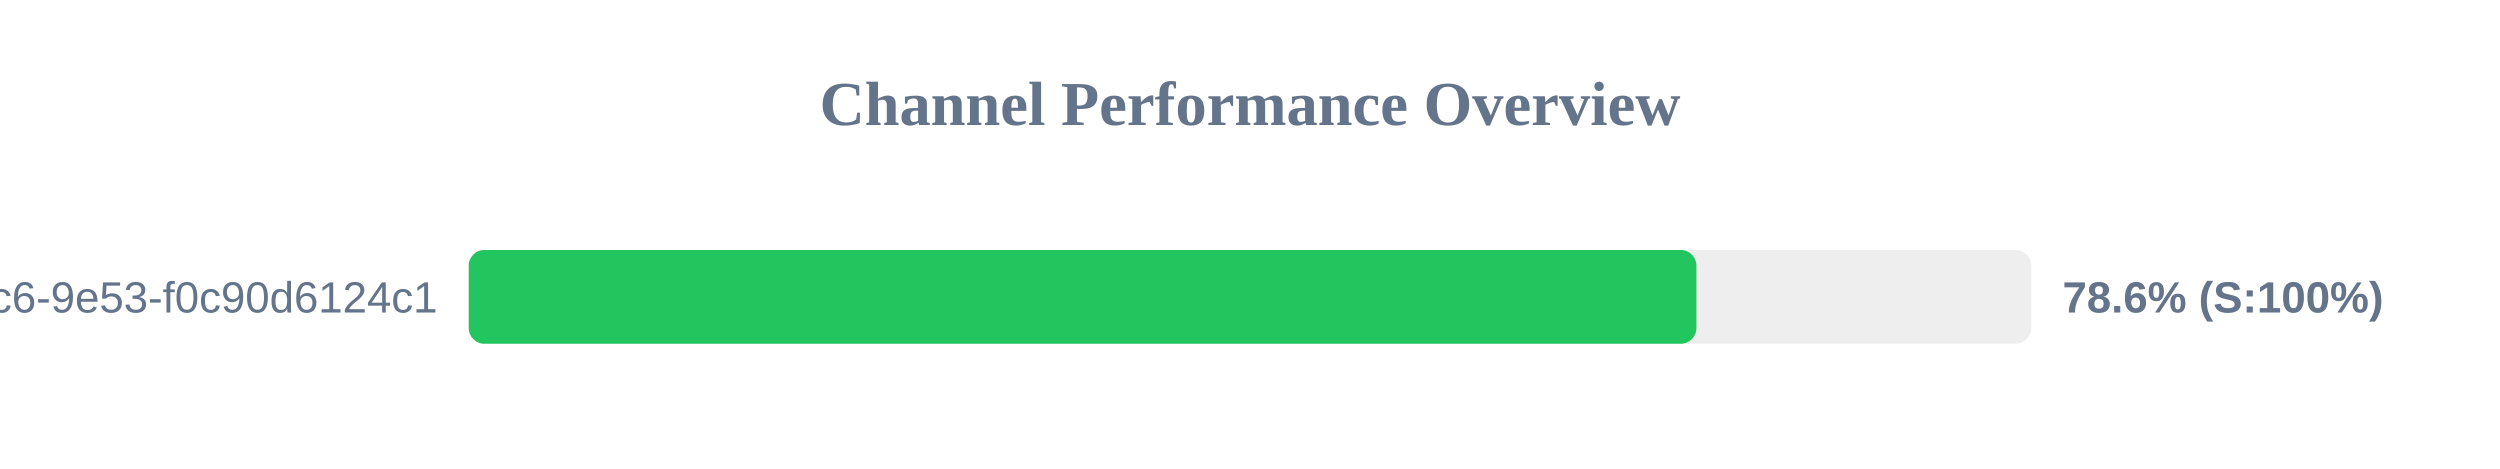
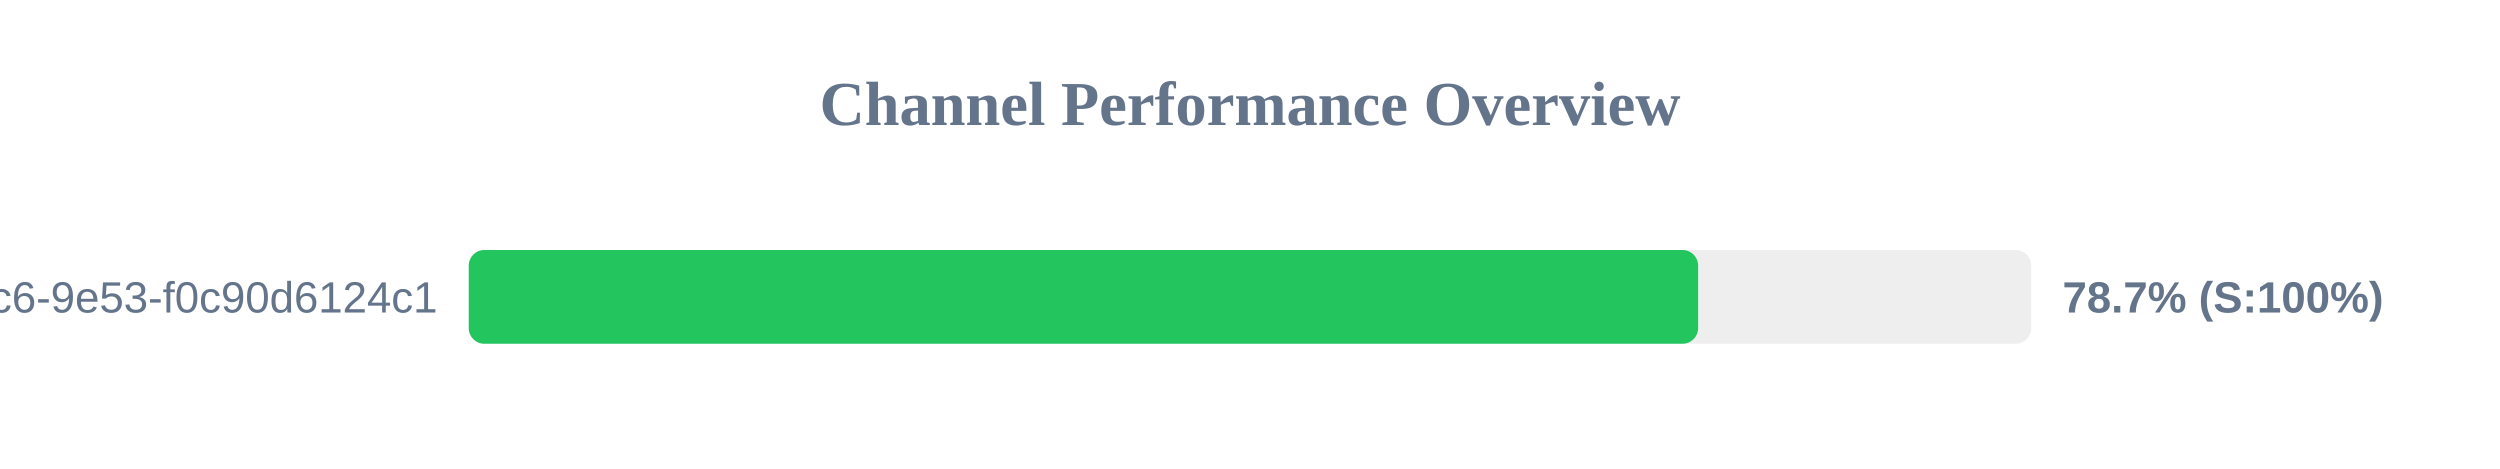
<svg xmlns="http://www.w3.org/2000/svg" width="800" height="150" version="1.1">
  <style>
        .row { font: 14px Arial; fill: #64748b; }
        .score { font: bold 14px Arial; fill: #64748b; }
    </style>
  <text x="400" y="40" text-anchor="middle" font-size="20px" font-weight="bold" fill="#64748b">Channel Performance Overview</text>
  <rect x="150" y="80" width="500" height="30" fill="#eee" rx="5" />
-   <rect x="150" y="80" width="392.85" height="30" fill="#22c55e" rx="5" />
+   <rect x="150" y="80" width="393.4" height="30" fill="#22c55e" rx="5" />
  <text x="140" y="100" text-anchor="end" class="row">?uuid=4685eb2a-5ddb-4dc6-9e53-f0c90d6124c1</text>
-   <text x="660" y="100" text-anchor="start" class="score">78.6% (S:100%)</text>
+   <text x="660" y="100" text-anchor="start" class="score">78.7% (S:100%)</text>
</svg>
